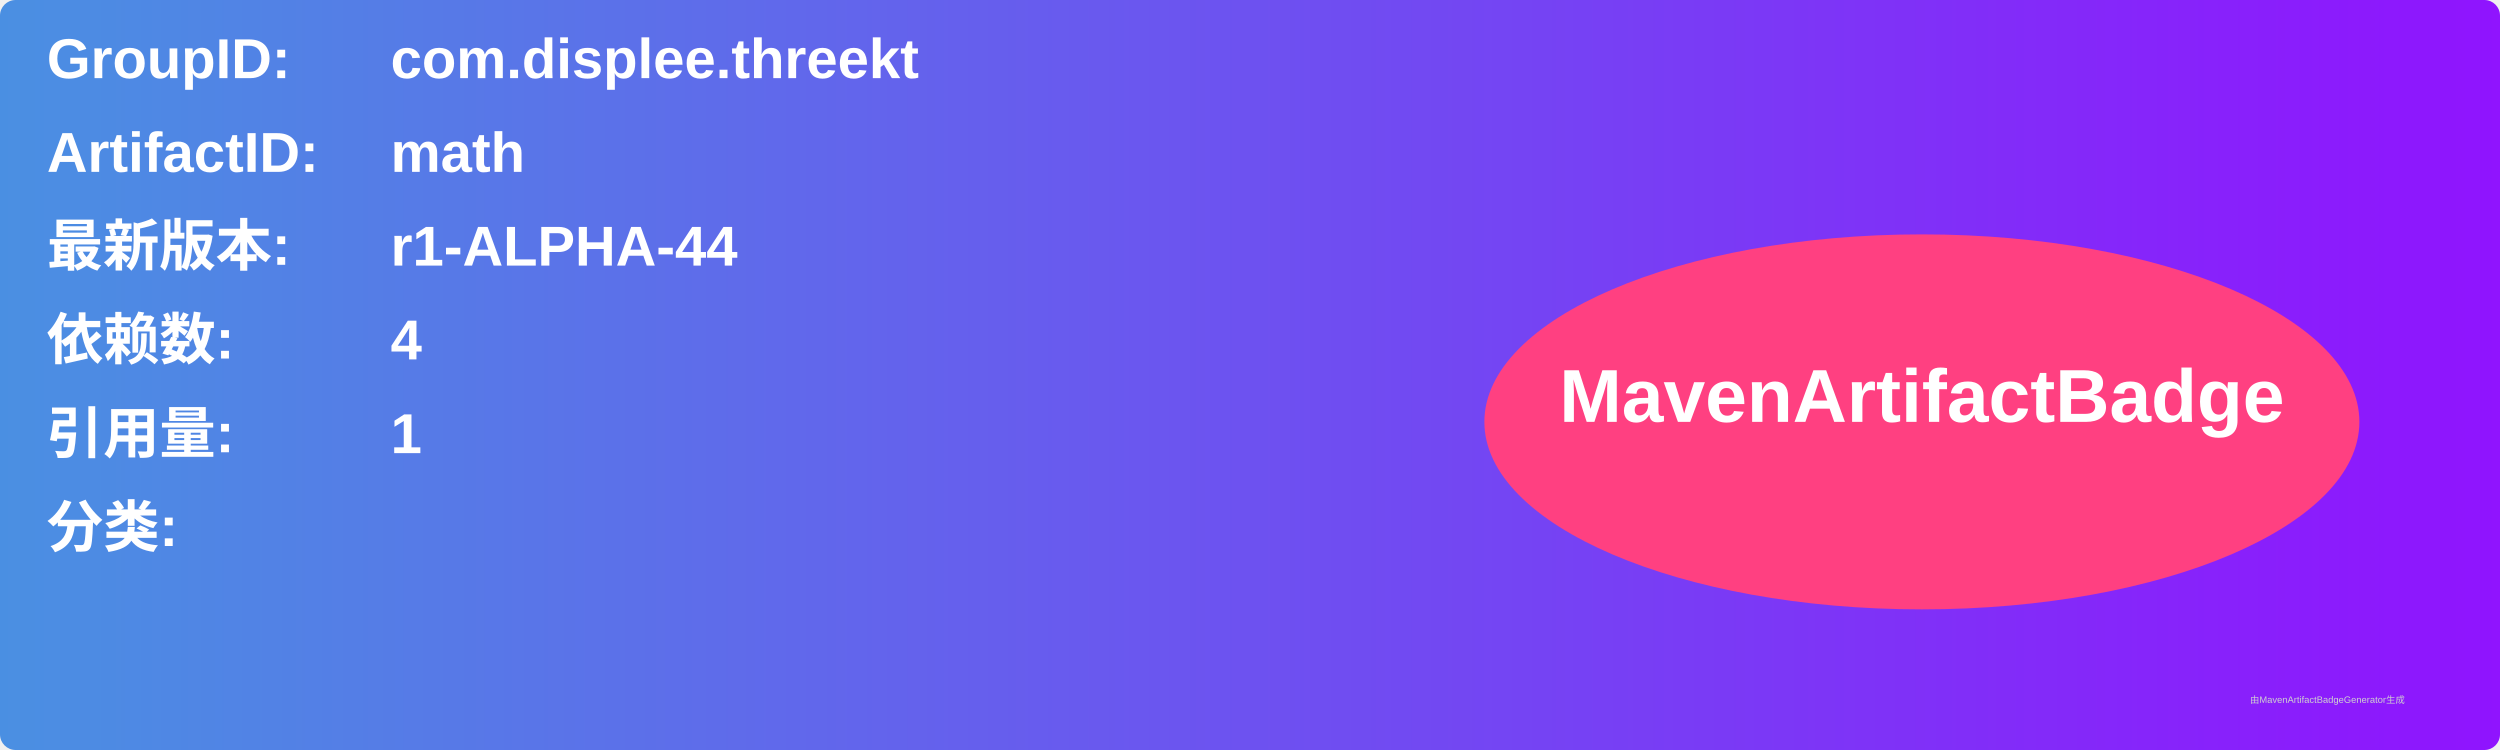
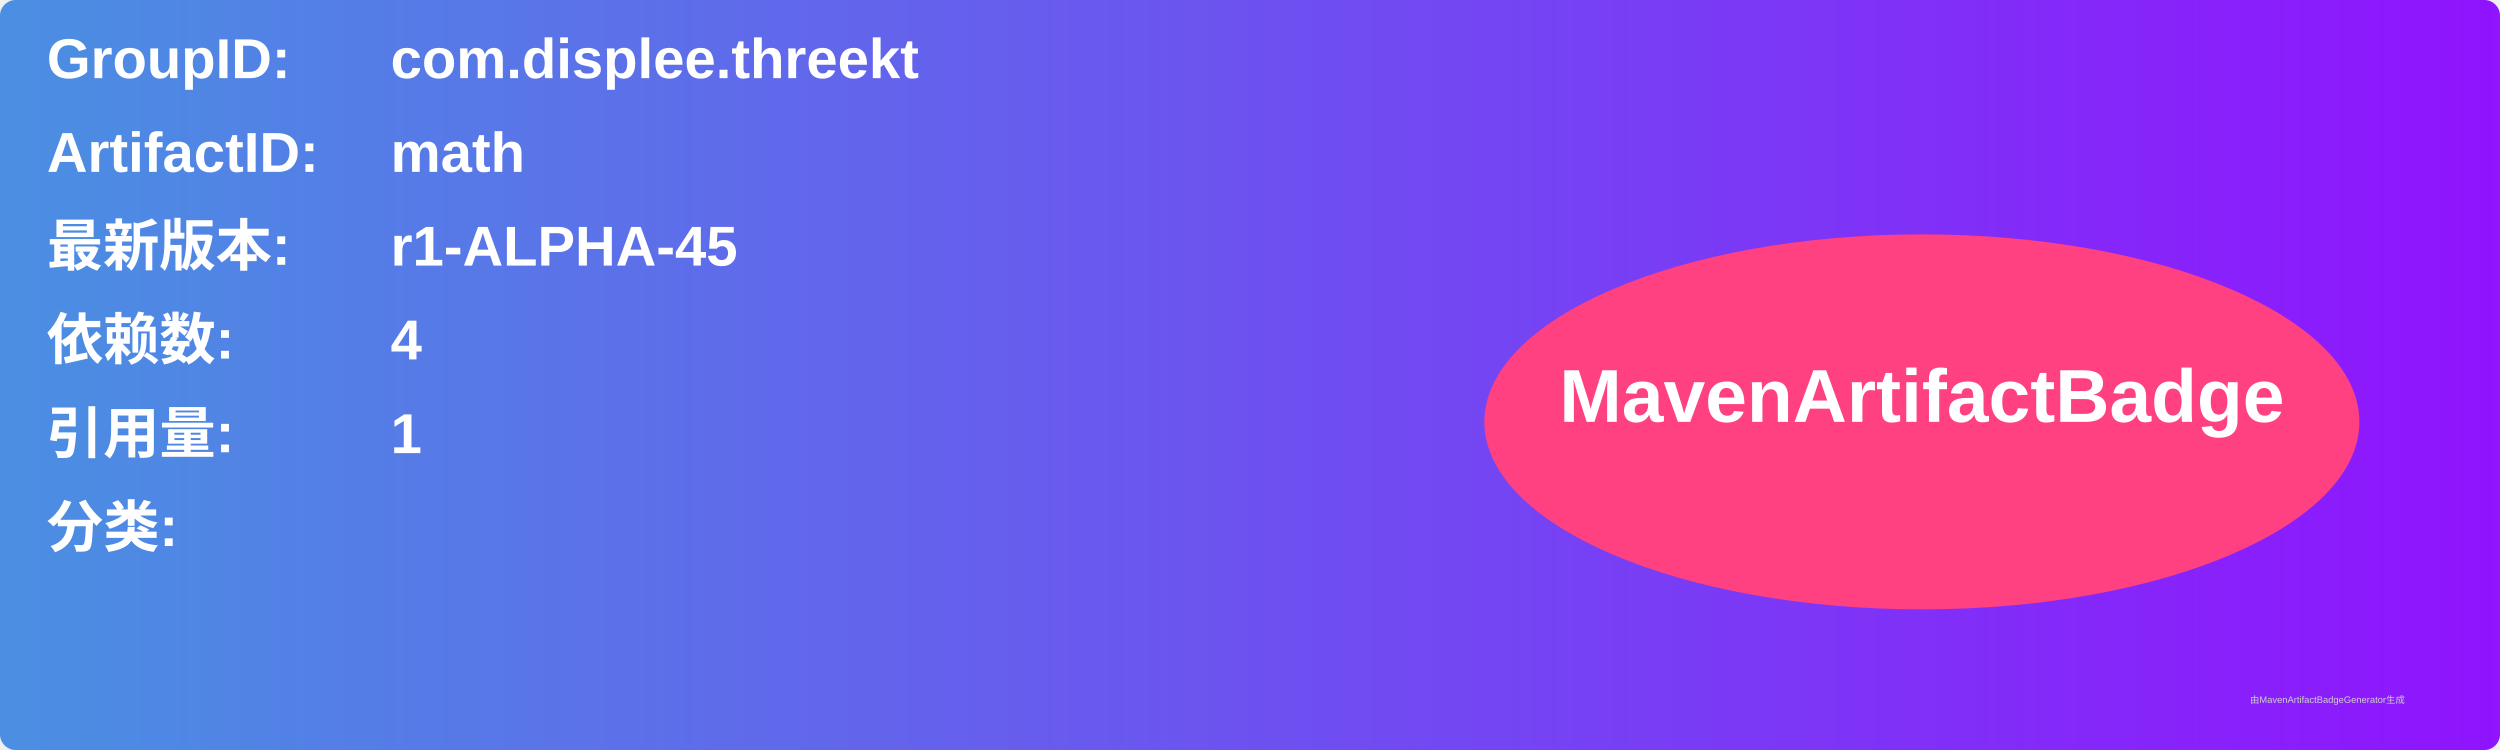
<svg xmlns="http://www.w3.org/2000/svg" width="800" height="240" viewBox="0 0 800 240">
  <linearGradient id="grad" x1="0%" y1="0%" x2="100%" y2="0%">
    <stop offset="0%" stop-color="#4a90e2" />
    <stop offset="100%" stop-color="#9013fe" />
  </linearGradient>
  <rect width="100%" height="100%" rx="5" ry="5" fill="url(#grad)" />
  <g transform="translate(15, 15)">
    <text x="0" y="10" font-family="Arial" font-size="18" fill="white" font-weight="bold" width="260">GroupID:</text>
    <text x="110" y="10" font-family="Arial" font-size="18" fill="white" font-weight="bold" width="460">com.displee.threekt</text>
    <text x="0" y="40" font-family="Arial" font-size="18" fill="white" font-weight="bold" width="260">ArtifactID:</text>
    <text x="110" y="40" font-family="Arial" font-size="18" fill="white" font-weight="bold" width="460">math</text>
    <text x="0" y="70" font-family="Arial" font-size="18" fill="white" font-weight="bold">最新版本:</text>
    <text x="110" y="70" font-family="Arial" font-size="18" fill="white" font-weight="bold">
-       <tspan font-weight="bold">r1-ALPHA-44</tspan>
+       <tspan font-weight="bold">r1-ALPHA-45</tspan>
    </text>
    <text x="0" y="100" font-family="Arial" font-size="18" fill="white" font-weight="bold">依赖数: </text>
    <text x="110" y="100" font-family="Arial" font-size="18" fill="white">
      <tspan font-weight="bold">4</tspan>
    </text>
    <text x="0" y="130" font-family="Arial" font-size="18" fill="white" font-weight="bold">引用量: </text>
    <text x="110" y="130" font-family="Arial" font-size="18" fill="white">
      <tspan font-weight="bold">1</tspan>
    </text>
    <text x="0" y="160" font-family="Arial" font-size="18" fill="white" font-weight="bold">分类:</text>
    <text x="10" y="190" font-family="Arial" font-size="10" fill="white">
      <tspan font-weight="bold" />
    </text>
    <ellipse cx="600" cy="120" rx="140" ry="60" fill="#ff4081" />
    <text x="600" y="120" text-anchor="middle" font-family="Arial" font-size="24" fill="white" font-weight="bold">MavenArtifactBadge</text>
  </g>
  <text x="720" y="225" font-family="Arial" font-size="3" fill="#d0d0d0">由MavenArtifactBadgeGenerator生成</text>
</svg>
